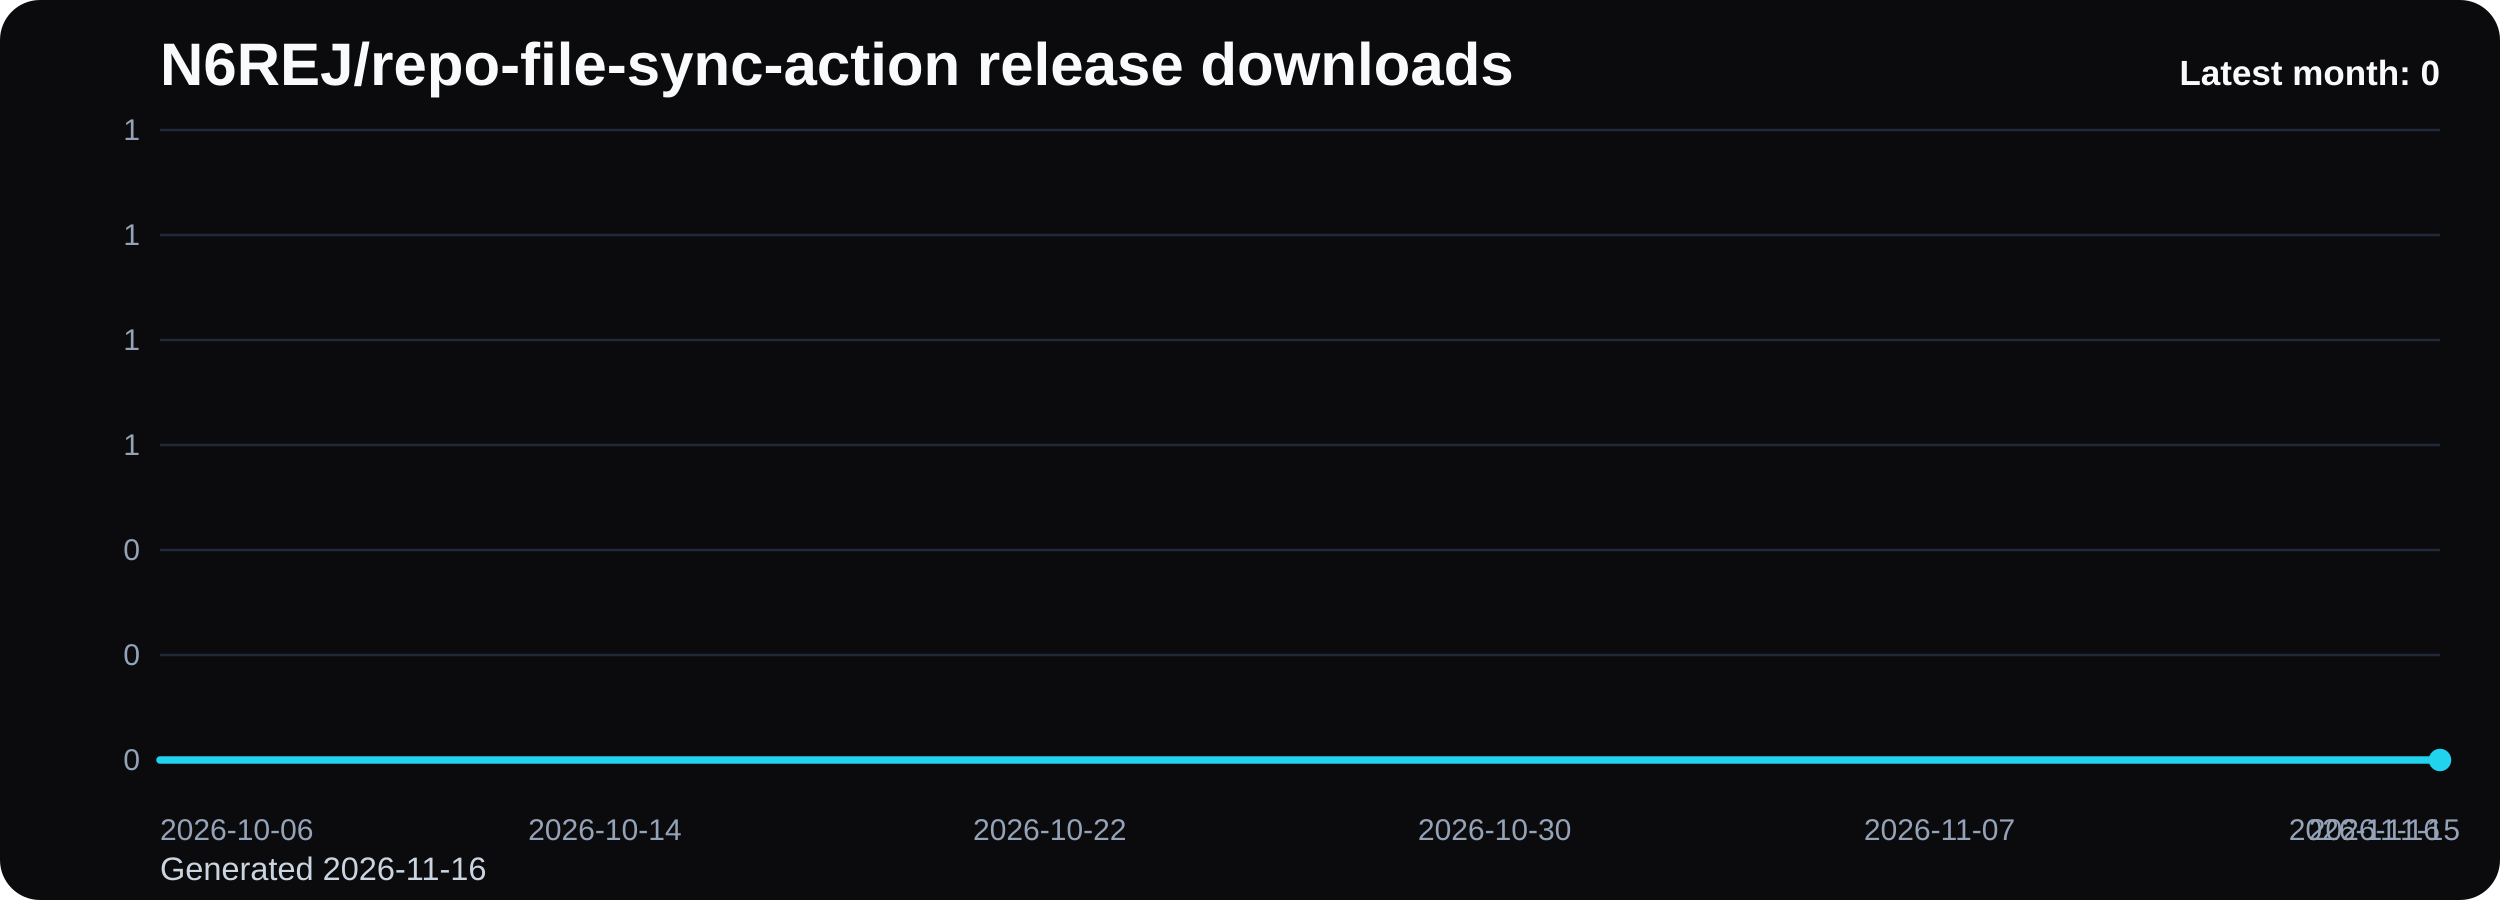
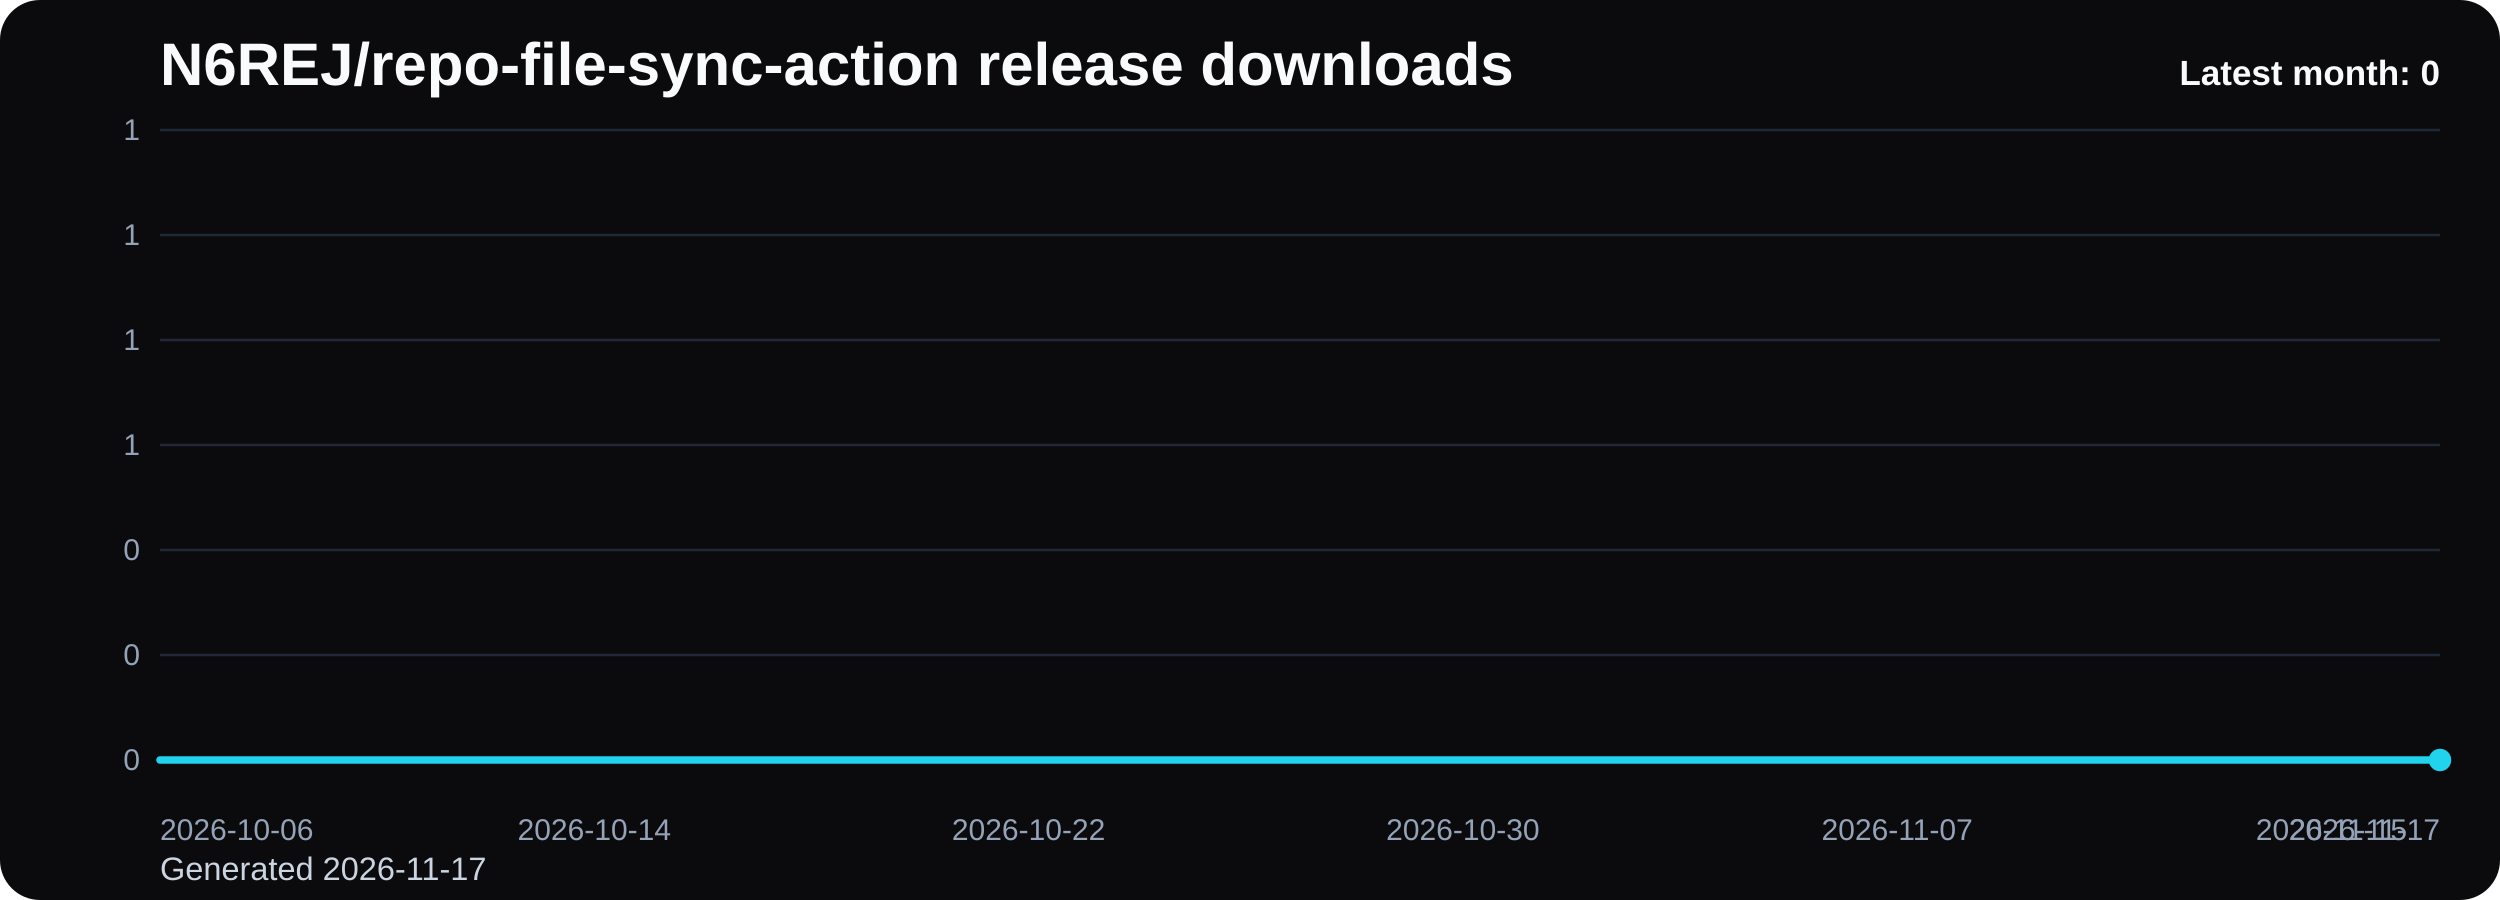
<svg xmlns="http://www.w3.org/2000/svg" viewBox="0 0 1000 360" role="img" aria-label="N6REJ/repo-file-sync-action release downloads chart">
  <defs>
    <linearGradient id="fill-monthly-black" x1="0" y1="0" x2="0" y2="1">
      <stop offset="0%" stop-color="#22d3ee" stop-opacity="0.32" />
      <stop offset="100%" stop-color="#22d3ee" stop-opacity="0.05" />
    </linearGradient>
    <style>
      .bg { fill: #0b0b0d; }
      .title { font: 700 24px Arial, sans-serif; fill: #f8fafc; }
      .sub { font: 400 13px Arial, sans-serif; fill: #cbd5e1; }
      .grid { stroke: #1f2937; stroke-width: 1; }
      .axis { font: 400 12px Arial, sans-serif; fill: #94a3b8; }
      .line { fill: none; stroke: #22d3ee; stroke-width: 3; stroke-linecap: round; stroke-linejoin: round; }
      .dot { fill: #22d3ee; }
      .value { font: 600 11px Arial, sans-serif; fill: #cbd5e1; }
      .latest { font: 700 14px Arial, sans-serif; fill: #f8fafc; }
    </style>
  </defs>
  <rect class="bg" x="0" y="0" width="1000" height="360" rx="16" />
  <text class="title" x="64" y="34">N6REJ/repo-file-sync-action release downloads</text>
-   <text class="sub" x="64" y="352">Generated 2026-11-16</text>
+   <text class="sub" x="64" y="352">Generated 2026-11-17</text>
  <line x1="64" y1="52.00" x2="976" y2="52.00" class="grid" />
  <text x="56" y="56.00" text-anchor="end" class="axis">1</text>
  <line x1="64" y1="94.00" x2="976" y2="94.00" class="grid" />
  <text x="56" y="98.00" text-anchor="end" class="axis">1</text>
  <line x1="64" y1="136.00" x2="976" y2="136.00" class="grid" />
  <text x="56" y="140.00" text-anchor="end" class="axis">1</text>
  <line x1="64" y1="178.00" x2="976" y2="178.00" class="grid" />
  <text x="56" y="182.00" text-anchor="end" class="axis">1</text>
  <line x1="64" y1="220.00" x2="976" y2="220.00" class="grid" />
  <text x="56" y="224.00" text-anchor="end" class="axis">0</text>
  <line x1="64" y1="262.00" x2="976" y2="262.00" class="grid" />
  <text x="56" y="266.00" text-anchor="end" class="axis">0</text>
  <line x1="64" y1="304.00" x2="976" y2="304.00" class="grid" />
  <text x="56" y="308.00" text-anchor="end" class="axis">0</text>
-   <path d="M 64.00 304 L 64.00 304.00 L 86.24 304.00 L 108.49 304.00 L 130.73 304.00 L 152.98 304.00 L 175.22 304.00 L 197.46 304.00 L 219.71 304.00 L 241.95 304.00 L 264.20 304.00 L 286.44 304.00 L 308.68 304.00 L 330.93 304.00 L 353.17 304.00 L 375.41 304.00 L 397.66 304.00 L 419.90 304.00 L 442.15 304.00 L 464.39 304.00 L 486.63 304.00 L 508.88 304.00 L 531.12 304.00 L 553.37 304.00 L 575.61 304.00 L 597.85 304.00 L 620.10 304.00 L 642.34 304.00 L 664.59 304.00 L 686.83 304.00 L 709.07 304.00 L 731.32 304.00 L 753.56 304.00 L 775.80 304.00 L 798.05 304.00 L 820.29 304.00 L 842.54 304.00 L 864.78 304.00 L 887.02 304.00 L 909.27 304.00 L 931.51 304.00 L 953.76 304.00 L 976.00 304.00 L 976.00 304 Z" fill="url(#fill-monthly-black)" />
-   <polyline class="line" points="64.00,304.00 86.24,304.00 108.49,304.00 130.73,304.00 152.98,304.00 175.22,304.00 197.46,304.00 219.71,304.00 241.95,304.00 264.20,304.00 286.44,304.00 308.68,304.00 330.93,304.00 353.17,304.00 375.41,304.00 397.66,304.00 419.90,304.00 442.15,304.00 464.39,304.00 486.63,304.00 508.88,304.00 531.12,304.00 553.37,304.00 575.61,304.00 597.85,304.00 620.10,304.00 642.34,304.00 664.59,304.00 686.83,304.00 709.07,304.00 731.32,304.00 753.56,304.00 775.80,304.00 798.05,304.00 820.29,304.00 842.54,304.00 864.78,304.00 887.02,304.00 909.27,304.00 931.51,304.00 953.76,304.00 976.00,304.00" />
+   <path d="M 64.00 304 L 64.00 304.00 L 85.71 304.00 L 107.43 304.00 L 129.14 304.00 L 150.86 304.00 L 172.57 304.00 L 194.29 304.00 L 216.00 304.00 L 237.71 304.00 L 259.43 304.00 L 281.14 304.00 L 302.86 304.00 L 324.57 304.00 L 346.29 304.00 L 368.00 304.00 L 389.71 304.00 L 411.43 304.00 L 433.14 304.00 L 454.86 304.00 L 476.57 304.00 L 498.29 304.00 L 520.00 304.00 L 541.71 304.00 L 563.43 304.00 L 585.14 304.00 L 606.86 304.00 L 628.57 304.00 L 650.29 304.00 L 672.00 304.00 L 693.71 304.00 L 715.43 304.00 L 737.14 304.00 L 758.86 304.00 L 780.57 304.00 L 802.29 304.00 L 824.00 304.00 L 845.71 304.00 L 867.43 304.00 L 889.14 304.00 L 910.86 304.00 L 932.57 304.00 L 954.29 304.00 L 976.00 304.00 L 976.00 304 Z" fill="url(#fill-monthly-black)" />
+   <polyline class="line" points="64.00,304.00 85.71,304.00 107.43,304.00 129.14,304.00 150.86,304.00 172.57,304.00 194.29,304.00 216.00,304.00 237.71,304.00 259.43,304.00 281.14,304.00 302.86,304.00 324.57,304.00 346.29,304.00 368.00,304.00 389.71,304.00 411.43,304.00 433.14,304.00 454.86,304.00 476.57,304.00 498.29,304.00 520.00,304.00 541.71,304.00 563.43,304.00 585.14,304.00 606.86,304.00 628.57,304.00 650.29,304.00 672.00,304.00 693.71,304.00 715.43,304.00 737.14,304.00 758.86,304.00 780.57,304.00 802.29,304.00 824.00,304.00 845.71,304.00 867.43,304.00 889.14,304.00 910.86,304.00 932.57,304.00 954.29,304.00 976.00,304.00" />
  <circle class="dot" cx="976.00" cy="304.00" r="4.5" />
  <text class="axis" x="64.00" y="336" text-anchor="start">2026-10-06</text>
-   <text class="axis" x="241.95" y="336" text-anchor="middle">2026-10-14</text>
-   <text class="axis" x="419.90" y="336" text-anchor="middle">2026-10-22</text>
-   <text class="axis" x="597.85" y="336" text-anchor="middle">2026-10-30</text>
-   <text class="axis" x="775.80" y="336" text-anchor="middle">2026-11-07</text>
-   <text class="axis" x="953.76" y="336" text-anchor="middle">2026-11-15</text>
-   <text class="axis" x="976.00" y="336" text-anchor="end">2026-11-16</text>
+   <text class="axis" x="237.71" y="336" text-anchor="middle">2026-10-14</text>
+   <text class="axis" x="411.43" y="336" text-anchor="middle">2026-10-22</text>
+   <text class="axis" x="585.14" y="336" text-anchor="middle">2026-10-30</text>
+   <text class="axis" x="758.86" y="336" text-anchor="middle">2026-11-07</text>
+   <text class="axis" x="932.57" y="336" text-anchor="middle">2026-11-15</text>
+   <text class="axis" x="976.00" y="336" text-anchor="end">2026-11-17</text>
  <text class="latest" x="976" y="34" text-anchor="end">Latest month: 0</text>
</svg>
